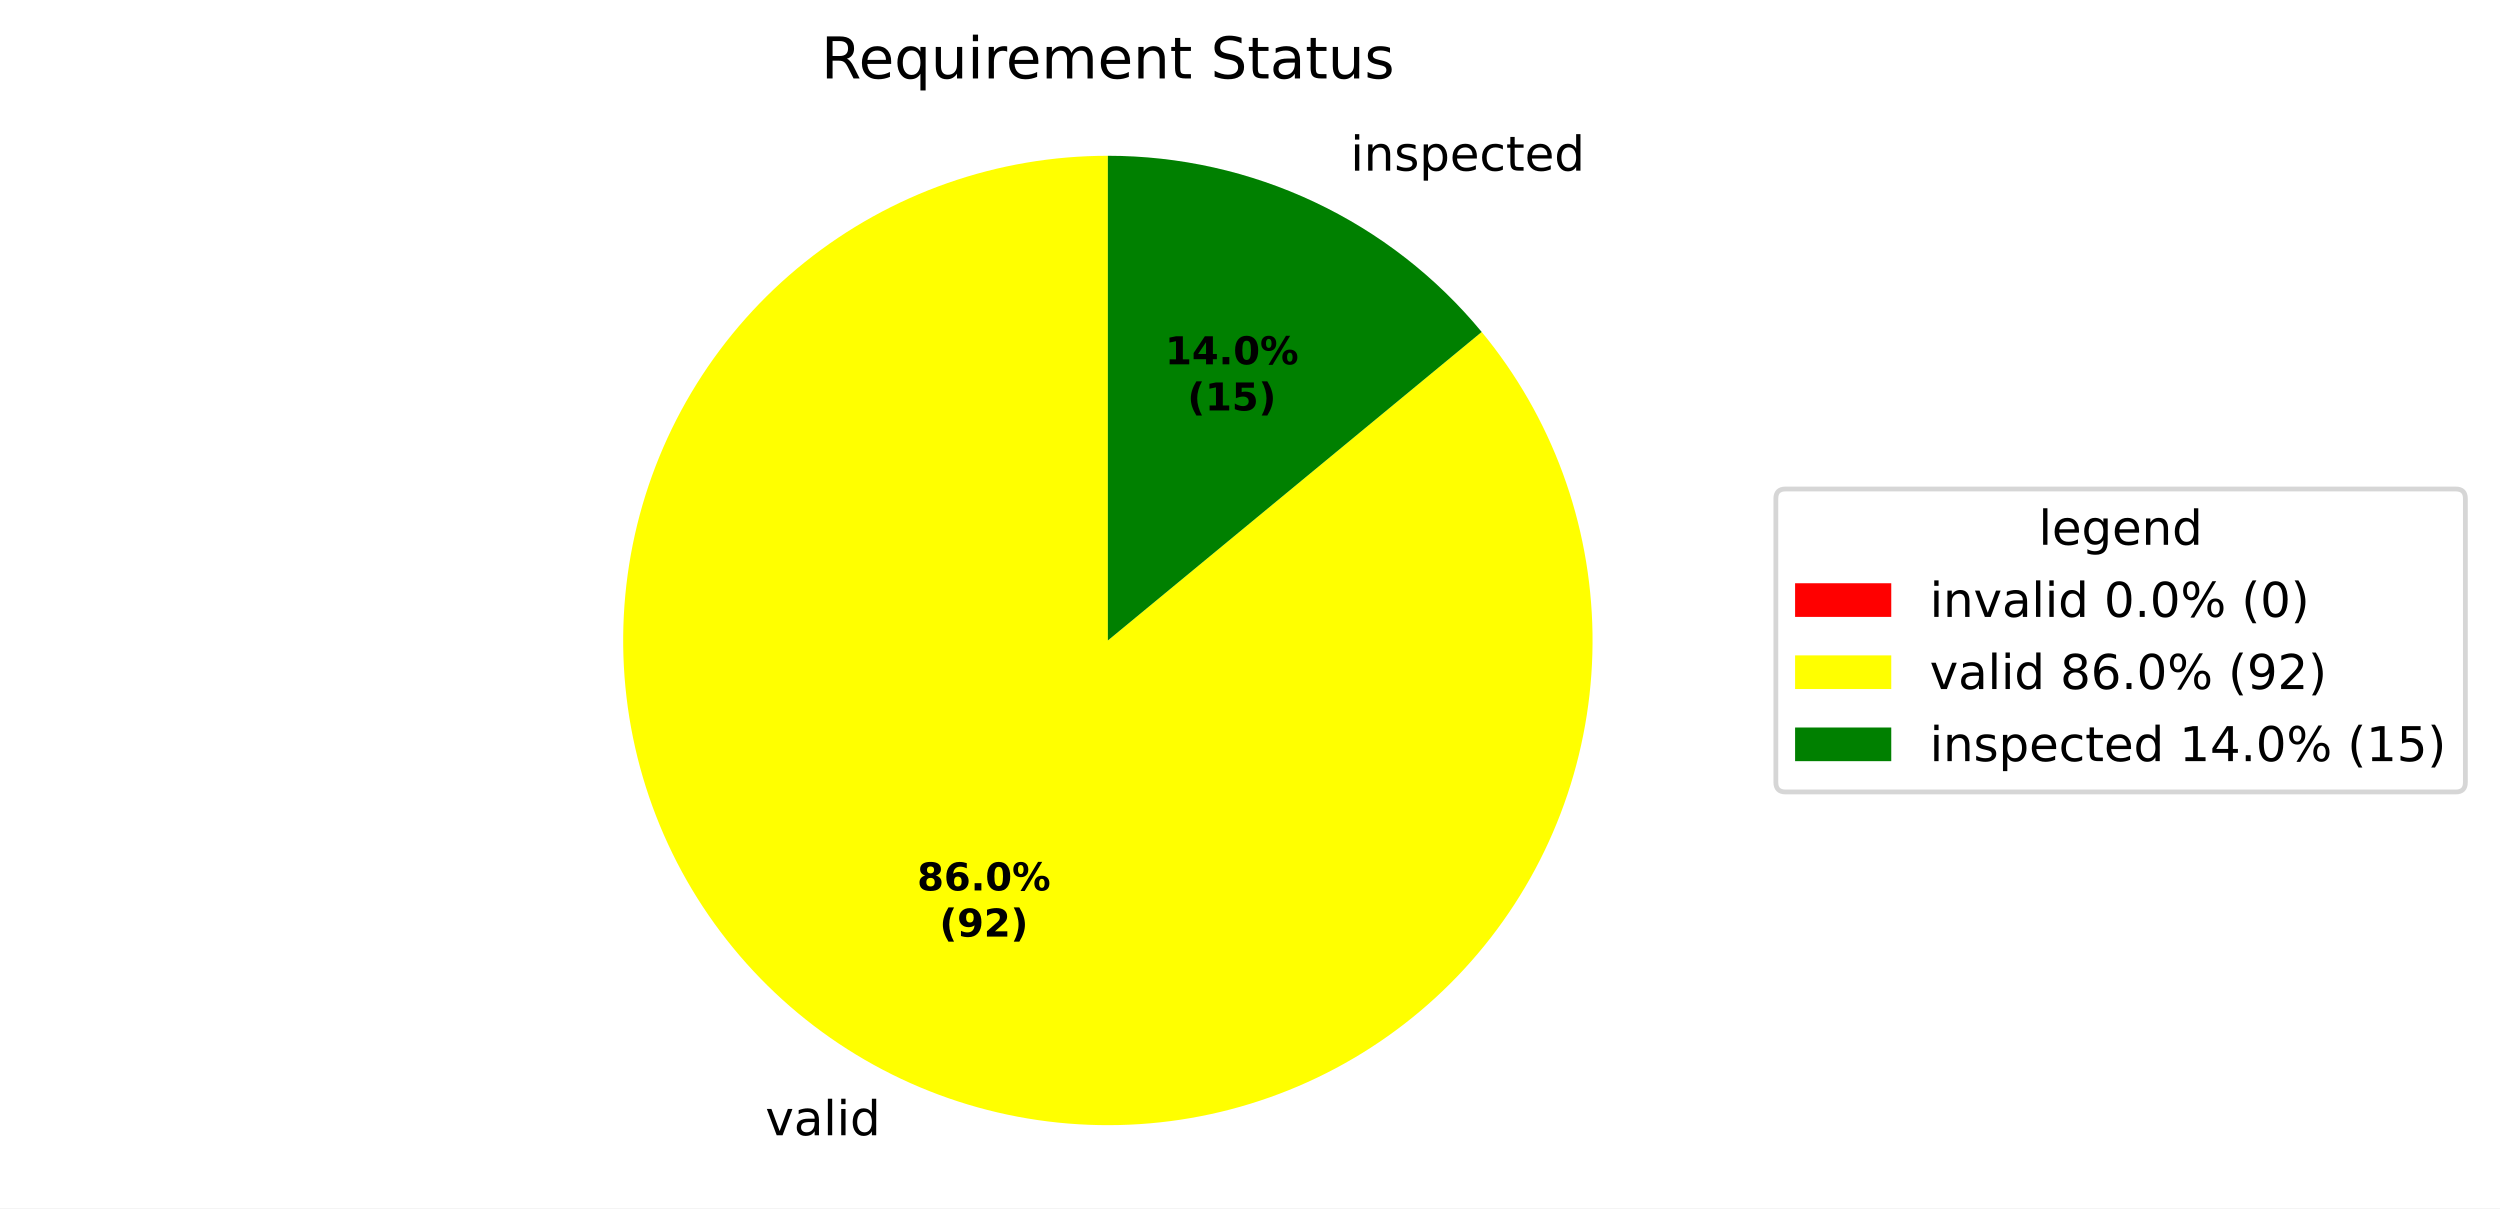
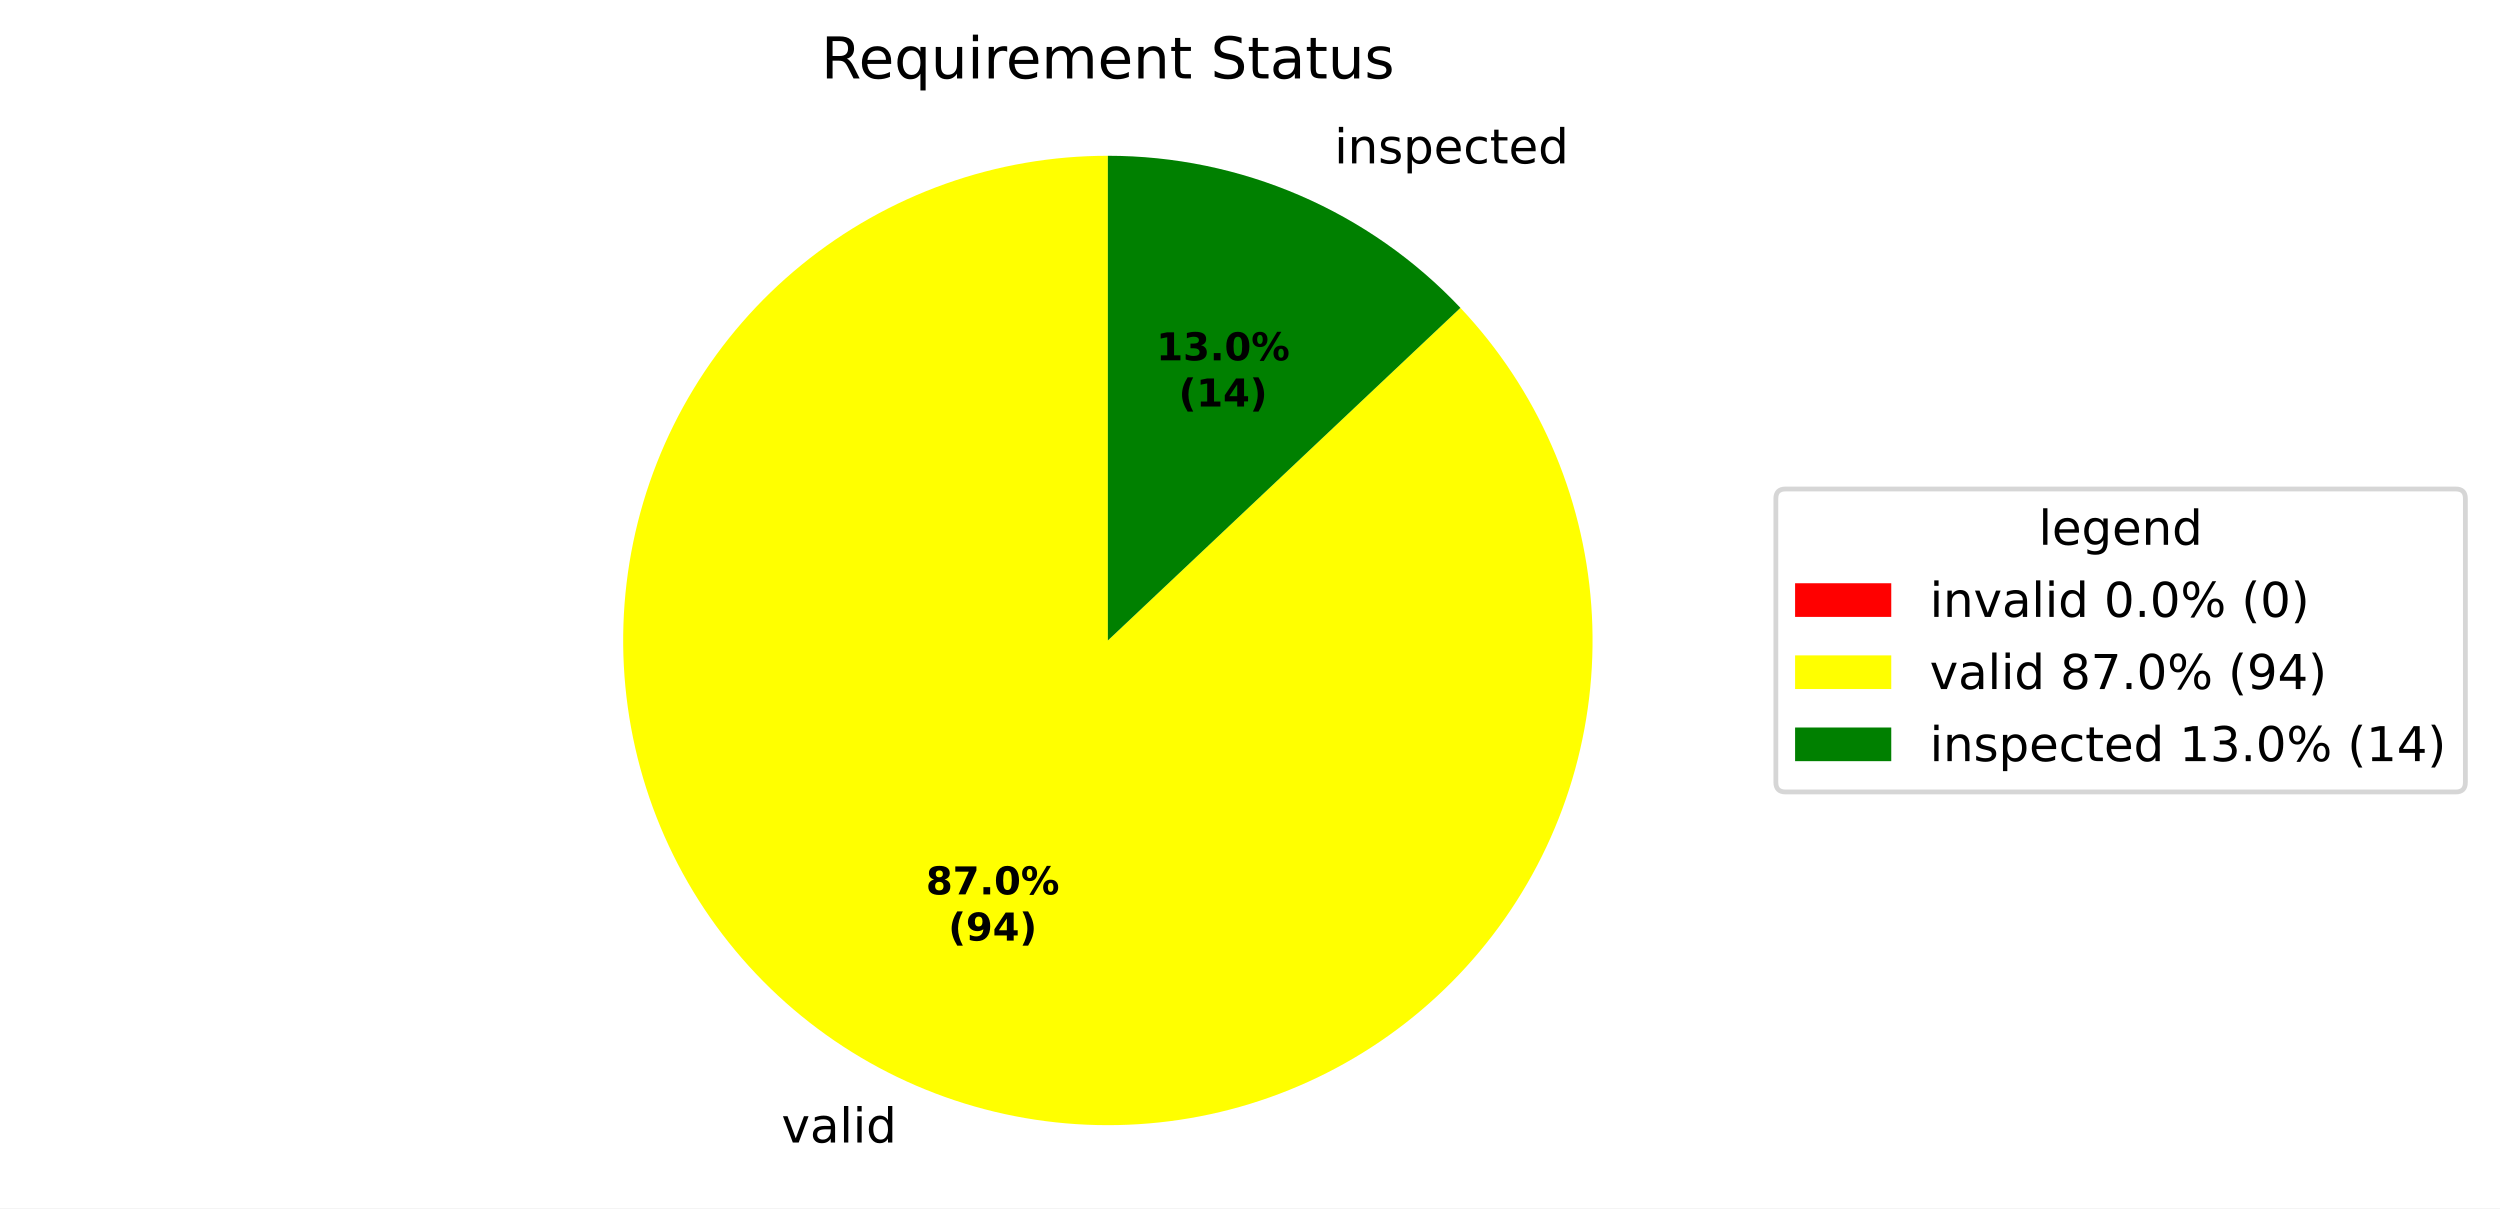
<svg xmlns="http://www.w3.org/2000/svg" xmlns:xlink="http://www.w3.org/1999/xlink" width="519.918pt" height="251.278pt" viewBox="0 0 519.918 251.278" version="1.1">
  <defs>
    <style type="text/css">*{stroke-linejoin: round; stroke-linecap: butt}</style>
  </defs>
  <g id="figure_1">
    <g id="patch_1">
      <path d="M 0 251.278  L 519.918 251.278  L 519.918 0  L 0 0  z " style="fill: #ffffff" />
    </g>
    <g id="axes_1">
      <g id="patch_2">
        <path d="M 230.4 32.398  C 230.4 32.398 230.4 32.398 230.4 32.398  L 230.4 133.198  z " style="fill: #ff0000" />
      </g>
      <g id="patch_3">
-         <path d="M 230.4 32.398  C 219.028 32.398 207.738 34.323 197.008 38.09  C 186.278 41.857 176.263 47.413 167.387 54.521  C 158.511 61.63 150.902 70.19 144.882 79.838  C 138.862 89.486 134.518 100.083 132.034 111.18  C 129.55 122.278 128.962 133.716 130.294 145.009  C 131.627 156.303 134.861 167.29 139.859 177.504  C 144.858 187.719 151.549 197.014 159.649 204.996  C 167.749 212.978 177.141 219.532 187.428 224.379  C 197.715 229.227 208.748 232.3 220.06 233.466  C 231.372 234.633 242.8 233.877 253.859 231.23  C 264.919 228.584 275.451 224.085 285.01 217.924  C 294.568 211.763 303.015 204.029 309.993 195.049  C 316.971 186.07 322.379 175.974 325.988 165.19  C 329.598 154.406 331.356 143.089 331.189 131.718  C 331.022 120.348 328.932 109.087 325.008 98.414  C 321.084 87.74 315.382 77.808 308.143 69.037  L 230.4 133.198  z " style="fill: #ffff00" />
+         <path d="M 230.4 32.398  C 218.888 32.398 207.46 34.37 196.614 38.229  C 185.768 42.088 175.662 47.776 166.737 55.047  C 157.811 62.317 150.197 71.064 144.225 80.906  C 138.253 90.748 134.01 101.54 131.682 112.815  C 129.354 124.089 128.975 135.679 130.561 147.082  C 132.146 158.484 135.674 169.531 140.989 179.742  C 146.305 189.954 153.331 199.179 161.762 207.018  C 170.193 214.857 179.905 221.195 190.475 225.754  C 201.046 230.314 212.32 233.029 223.807 233.782  C 235.295 234.535 246.827 233.315 257.902 230.174  C 268.978 227.033 279.434 222.018 288.815 215.346  C 298.197 208.675 306.367 200.445 312.971 191.015  C 319.574 181.584 324.513 171.092 327.573 159.994  C 330.633 148.897 331.77 137.356 330.934 125.874  C 330.097 114.392 327.3 103.138 322.663 92.601  C 318.027 82.064 311.619 72.399 303.719 64.025  L 230.4 133.198  z " style="fill: #ffff00" />
      </g>
      <g id="patch_4">
-         <path d="M 308.143 69.037  C 298.686 57.578 286.812 48.351 273.372 42.017  C 259.933 35.683 245.257 32.398 230.4 32.398  L 230.4 133.198  z " style="fill: #008000" />
+         <path d="M 303.719 64.025  C 294.297 54.038 282.932 46.08 270.325 40.642  C 257.717 35.204 244.13 32.398 230.4 32.398  L 230.4 133.198  z " style="fill: #008000" />
      </g>
      <g id="matplotlib.axis_1" />
      <g id="matplotlib.axis_2" />
      <g id="text_1">
-         <g transform="translate(156.001 236.0957) scale(0.1 -0.1)">
+         <g transform="translate(159.353 237.608) scale(0.1 -0.1)">
          <defs>
            <path id="DejaVuSans-3" transform="scale(0.015625)" />
            <path id="DejaVuSans-59" d="M 191 3500  L 800 3500  L 1894 563  L 2988 3500  L 3597 3500  L 2284 0  L 1503 0  L 191 3500  z " transform="scale(0.015625)" />
            <path id="DejaVuSans-44" d="M 2194 1759  Q 1497 1759 1228 1600  Q 959 1441 959 1056  Q 959 750 1161 570  Q 1363 391 1709 391  Q 2188 391 2477 730  Q 2766 1069 2766 1631  L 2766 1759  L 2194 1759  z M 3341 1997  L 3341 0  L 2766 0  L 2766 531  Q 2569 213 2275 61  Q 1981 -91 1556 -91  Q 1019 -91 701 211  Q 384 513 384 1019  Q 384 1609 779 1909  Q 1175 2209 1959 2209  L 2766 2209  L 2766 2266  Q 2766 2663 2505 2880  Q 2244 3097 1772 3097  Q 1472 3097 1187 3025  Q 903 2953 641 2809  L 641 3341  Q 956 3463 1253 3523  Q 1550 3584 1831 3584  Q 2591 3584 2966 3190  Q 3341 2797 3341 1997  z " transform="scale(0.015625)" />
            <path id="DejaVuSans-4f" d="M 603 4863  L 1178 4863  L 1178 0  L 603 0  L 603 4863  z " transform="scale(0.015625)" />
            <path id="DejaVuSans-4c" d="M 603 3500  L 1178 3500  L 1178 0  L 603 0  L 603 3500  z M 603 4863  L 1178 4863  L 1178 4134  L 603 4134  L 603 4863  z " transform="scale(0.015625)" />
            <path id="DejaVuSans-47" d="M 2906 2969  L 2906 4863  L 3481 4863  L 3481 0  L 2906 0  L 2906 525  Q 2725 213 2448 61  Q 2172 -91 1784 -91  Q 1150 -91 751 415  Q 353 922 353 1747  Q 353 2572 751 3078  Q 1150 3584 1784 3584  Q 2172 3584 2448 3432  Q 2725 3281 2906 2969  z M 947 1747  Q 947 1113 1208 752  Q 1469 391 1925 391  Q 2381 391 2643 752  Q 2906 1113 2906 1747  Q 2906 2381 2643 2742  Q 2381 3103 1925 3103  Q 1469 3103 1208 2742  Q 947 2381 947 1747  z " transform="scale(0.015625)" />
          </defs>
          <use xlink:href="#DejaVuSans-3" />
          <use xlink:href="#DejaVuSans-59" transform="translate(31.78125 0)" />
          <use xlink:href="#DejaVuSans-44" transform="translate(90.96875 0)" />
          <use xlink:href="#DejaVuSans-4f" transform="translate(152.25 0)" />
          <use xlink:href="#DejaVuSans-4c" transform="translate(180.0312 0)" />
          <use xlink:href="#DejaVuSans-47" transform="translate(207.8125 0)" />
        </g>
      </g>
      <g id="text_2">
-         <g transform="translate(277.6693 35.49669) scale(0.1 -0.1)">
+         <g transform="translate(274.3173 33.98437) scale(0.1 -0.1)">
          <defs>
            <path id="DejaVuSans-51" d="M 3513 2113  L 3513 0  L 2938 0  L 2938 2094  Q 2938 2591 2744 2837  Q 2550 3084 2163 3084  Q 1697 3084 1428 2787  Q 1159 2491 1159 1978  L 1159 0  L 581 0  L 581 3500  L 1159 3500  L 1159 2956  Q 1366 3272 1645 3428  Q 1925 3584 2291 3584  Q 2894 3584 3203 3211  Q 3513 2838 3513 2113  z " transform="scale(0.015625)" />
            <path id="DejaVuSans-56" d="M 2834 3397  L 2834 2853  Q 2591 2978 2328 3040  Q 2066 3103 1784 3103  Q 1356 3103 1142 2972  Q 928 2841 928 2578  Q 928 2378 1081 2264  Q 1234 2150 1697 2047  L 1894 2003  Q 2506 1872 2764 1633  Q 3022 1394 3022 966  Q 3022 478 2636 193  Q 2250 -91 1575 -91  Q 1294 -91 989 -36  Q 684 19 347 128  L 347 722  Q 666 556 975 473  Q 1284 391 1588 391  Q 1994 391 2212 530  Q 2431 669 2431 922  Q 2431 1156 2273 1281  Q 2116 1406 1581 1522  L 1381 1569  Q 847 1681 609 1914  Q 372 2147 372 2553  Q 372 3047 722 3315  Q 1072 3584 1716 3584  Q 2034 3584 2315 3537  Q 2597 3491 2834 3397  z " transform="scale(0.015625)" />
            <path id="DejaVuSans-53" d="M 1159 525  L 1159 -1331  L 581 -1331  L 581 3500  L 1159 3500  L 1159 2969  Q 1341 3281 1617 3432  Q 1894 3584 2278 3584  Q 2916 3584 3314 3078  Q 3713 2572 3713 1747  Q 3713 922 3314 415  Q 2916 -91 2278 -91  Q 1894 -91 1617 61  Q 1341 213 1159 525  z M 3116 1747  Q 3116 2381 2855 2742  Q 2594 3103 2138 3103  Q 1681 3103 1420 2742  Q 1159 2381 1159 1747  Q 1159 1113 1420 752  Q 1681 391 2138 391  Q 2594 391 2855 752  Q 3116 1113 3116 1747  z " transform="scale(0.015625)" />
            <path id="DejaVuSans-48" d="M 3597 1894  L 3597 1613  L 953 1613  Q 991 1019 1311 708  Q 1631 397 2203 397  Q 2534 397 2845 478  Q 3156 559 3463 722  L 3463 178  Q 3153 47 2828 -22  Q 2503 -91 2169 -91  Q 1331 -91 842 396  Q 353 884 353 1716  Q 353 2575 817 3079  Q 1281 3584 2069 3584  Q 2775 3584 3186 3129  Q 3597 2675 3597 1894  z M 3022 2063  Q 3016 2534 2758 2815  Q 2500 3097 2075 3097  Q 1594 3097 1305 2825  Q 1016 2553 972 2059  L 3022 2063  z " transform="scale(0.015625)" />
            <path id="DejaVuSans-46" d="M 3122 3366  L 3122 2828  Q 2878 2963 2633 3030  Q 2388 3097 2138 3097  Q 1578 3097 1268 2742  Q 959 2388 959 1747  Q 959 1106 1268 751  Q 1578 397 2138 397  Q 2388 397 2633 464  Q 2878 531 3122 666  L 3122 134  Q 2881 22 2623 -34  Q 2366 -91 2075 -91  Q 1284 -91 818 406  Q 353 903 353 1747  Q 353 2603 823 3093  Q 1294 3584 2113 3584  Q 2378 3584 2631 3529  Q 2884 3475 3122 3366  z " transform="scale(0.015625)" />
            <path id="DejaVuSans-57" d="M 1172 4494  L 1172 3500  L 2356 3500  L 2356 3053  L 1172 3053  L 1172 1153  Q 1172 725 1289 603  Q 1406 481 1766 481  L 2356 481  L 2356 0  L 1766 0  Q 1100 0 847 248  Q 594 497 594 1153  L 594 3053  L 172 3053  L 172 3500  L 594 3500  L 594 4494  L 1172 4494  z " transform="scale(0.015625)" />
          </defs>
          <use xlink:href="#DejaVuSans-3" />
          <use xlink:href="#DejaVuSans-4c" transform="translate(31.78125 0)" />
          <use xlink:href="#DejaVuSans-51" transform="translate(59.5625 0)" />
          <use xlink:href="#DejaVuSans-56" transform="translate(122.9375 0)" />
          <use xlink:href="#DejaVuSans-53" transform="translate(175.0312 0)" />
          <use xlink:href="#DejaVuSans-48" transform="translate(238.5156 0)" />
          <use xlink:href="#DejaVuSans-46" transform="translate(300.0469 0)" />
          <use xlink:href="#DejaVuSans-57" transform="translate(355.0312 0)" />
          <use xlink:href="#DejaVuSans-48" transform="translate(394.2344 0)" />
          <use xlink:href="#DejaVuSans-47" transform="translate(455.7656 0)" />
        </g>
      </g>
      <g id="text_3">
-         <g transform="translate(190.7399 185.1843) scale(0.08 -0.08)">
+         <g transform="translate(192.5682 186.0092) scale(0.08 -0.08)">
          <defs>
            <path id="DejaVuSans-Bold-1b" d="M 2228 2088  Q 1891 2088 1709 1903  Q 1528 1719 1528 1375  Q 1528 1031 1709 848  Q 1891 666 2228 666  Q 2563 666 2741 848  Q 2919 1031 2919 1375  Q 2919 1722 2741 1905  Q 2563 2088 2228 2088  z M 1350 2484  Q 925 2613 709 2878  Q 494 3144 494 3541  Q 494 4131 934 4440  Q 1375 4750 2228 4750  Q 3075 4750 3515 4442  Q 3956 4134 3956 3541  Q 3956 3144 3739 2878  Q 3522 2613 3097 2484  Q 3572 2353 3814 2058  Q 4056 1763 4056 1313  Q 4056 619 3595 264  Q 3134 -91 2228 -91  Q 1319 -91 855 264  Q 391 619 391 1313  Q 391 1763 633 2058  Q 875 2353 1350 2484  z M 1631 3419  Q 1631 3141 1786 2991  Q 1941 2841 2228 2841  Q 2509 2841 2662 2991  Q 2816 3141 2816 3419  Q 2816 3697 2662 3845  Q 2509 3994 2228 3994  Q 1941 3994 1786 3844  Q 1631 3694 1631 3419  z " transform="scale(0.015625)" />
-             <path id="DejaVuSans-Bold-19" d="M 2316 2303  Q 2000 2303 1842 2098  Q 1684 1894 1684 1484  Q 1684 1075 1842 870  Q 2000 666 2316 666  Q 2634 666 2792 870  Q 2950 1075 2950 1484  Q 2950 1894 2792 2098  Q 2634 2303 2316 2303  z M 3803 4544  L 3803 3681  Q 3506 3822 3243 3889  Q 2981 3956 2731 3956  Q 2194 3956 1894 3657  Q 1594 3359 1544 2772  Q 1750 2925 1990 3001  Q 2231 3078 2516 3078  Q 3231 3078 3670 2659  Q 4109 2241 4109 1563  Q 4109 813 3618 361  Q 3128 -91 2303 -91  Q 1394 -91 895 523  Q 397 1138 397 2266  Q 397 3422 980 4083  Q 1563 4744 2578 4744  Q 2900 4744 3203 4694  Q 3506 4644 3803 4544  z " transform="scale(0.015625)" />
+             <path id="DejaVuSans-Bold-1a" d="M 428 4666  L 3944 4666  L 3944 3988  L 2125 0  L 953 0  L 2675 3781  L 428 3781  L 428 4666  z " transform="scale(0.015625)" />
            <path id="DejaVuSans-Bold-11" d="M 653 1209  L 1778 1209  L 1778 0  L 653 0  L 653 1209  z " transform="scale(0.015625)" />
            <path id="DejaVuSans-Bold-13" d="M 2944 2338  Q 2944 3213 2780 3570  Q 2616 3928 2228 3928  Q 1841 3928 1675 3570  Q 1509 3213 1509 2338  Q 1509 1453 1675 1090  Q 1841 728 2228 728  Q 2613 728 2778 1090  Q 2944 1453 2944 2338  z M 4147 2328  Q 4147 1169 3647 539  Q 3147 -91 2228 -91  Q 1306 -91 806 539  Q 306 1169 306 2328  Q 306 3491 806 4120  Q 1306 4750 2228 4750  Q 3147 4750 3647 4120  Q 4147 3491 4147 2328  z " transform="scale(0.015625)" />
            <path id="DejaVuSans-Bold-8" d="M 4959 1925  Q 4738 1925 4616 1733  Q 4494 1541 4494 1184  Q 4494 825 4614 633  Q 4734 441 4959 441  Q 5184 441 5303 633  Q 5422 825 5422 1184  Q 5422 1541 5301 1733  Q 5181 1925 4959 1925  z M 4959 2450  Q 5541 2450 5875 2112  Q 6209 1775 6209 1184  Q 6209 594 5875 251  Q 5541 -91 4959 -91  Q 4378 -91 4042 251  Q 3706 594 3706 1184  Q 3706 1772 4042 2111  Q 4378 2450 4959 2450  z M 2094 -91  L 1403 -91  L 4319 4750  L 5013 4750  L 2094 -91  z M 1453 4750  Q 2034 4750 2367 4411  Q 2700 4072 2700 3481  Q 2700 2891 2367 2550  Q 2034 2209 1453 2209  Q 872 2209 539 2550  Q 206 2891 206 3481  Q 206 4072 539 4411  Q 872 4750 1453 4750  z M 1453 4225  Q 1228 4225 1106 4031  Q 984 3838 984 3481  Q 984 3122 1106 2926  Q 1228 2731 1453 2731  Q 1678 2731 1798 2926  Q 1919 3122 1919 3481  Q 1919 3838 1797 4031  Q 1675 4225 1453 4225  z " transform="scale(0.015625)" />
          </defs>
          <use xlink:href="#DejaVuSans-Bold-1b" />
-           <use xlink:href="#DejaVuSans-Bold-19" transform="translate(69.57812 0)" />
+           <use xlink:href="#DejaVuSans-Bold-1a" transform="translate(69.57812 0)" />
          <use xlink:href="#DejaVuSans-Bold-11" transform="translate(139.1562 0)" />
          <use xlink:href="#DejaVuSans-Bold-13" transform="translate(177.1406 0)" />
          <use xlink:href="#DejaVuSans-Bold-8" transform="translate(246.7188 0)" />
        </g>
-         <g transform="translate(195.3942 194.7858) scale(0.08 -0.08)">
+         <g transform="translate(197.2226 195.6107) scale(0.08 -0.08)">
          <defs>
            <path id="DejaVuSans-Bold-b" d="M 2413 -844  L 1484 -844  Q 1006 -72 778 623  Q 550 1319 550 2003  Q 550 2688 779 3389  Q 1009 4091 1484 4856  L 2413 4856  Q 2013 4116 1813 3408  Q 1613 2700 1613 2009  Q 1613 1319 1811 609  Q 2009 -100 2413 -844  z " transform="scale(0.015625)" />
            <path id="DejaVuSans-Bold-1c" d="M 641 103  L 641 966  Q 928 831 1190 764  Q 1453 697 1709 697  Q 2247 697 2547 995  Q 2847 1294 2900 1881  Q 2688 1725 2447 1647  Q 2206 1569 1925 1569  Q 1209 1569 770 1986  Q 331 2403 331 3084  Q 331 3838 820 4291  Q 1309 4744 2131 4744  Q 3044 4744 3544 4128  Q 4044 3513 4044 2388  Q 4044 1231 3459 570  Q 2875 -91 1856 -91  Q 1528 -91 1228 -42  Q 928 6 641 103  z M 2125 2350  Q 2441 2350 2600 2554  Q 2759 2759 2759 3169  Q 2759 3575 2600 3781  Q 2441 3988 2125 3988  Q 1809 3988 1650 3781  Q 1491 3575 1491 3169  Q 1491 2759 1650 2554  Q 1809 2350 2125 2350  z " transform="scale(0.015625)" />
-             <path id="DejaVuSans-Bold-15" d="M 1844 884  L 3897 884  L 3897 0  L 506 0  L 506 884  L 2209 2388  Q 2438 2594 2547 2791  Q 2656 2988 2656 3200  Q 2656 3528 2436 3728  Q 2216 3928 1850 3928  Q 1569 3928 1234 3808  Q 900 3688 519 3450  L 519 4475  Q 925 4609 1322 4679  Q 1719 4750 2100 4750  Q 2938 4750 3402 4381  Q 3866 4013 3866 3353  Q 3866 2972 3669 2642  Q 3472 2313 2841 1759  L 1844 884  z " transform="scale(0.015625)" />
+             <path id="DejaVuSans-Bold-17" d="M 2356 3675  L 1038 1722  L 2356 1722  L 2356 3675  z M 2156 4666  L 3494 4666  L 3494 1722  L 4159 1722  L 4159 850  L 3494 850  L 3494 0  L 2356 0  L 2356 850  L 288 850  L 288 1881  L 2156 4666  z " transform="scale(0.015625)" />
            <path id="DejaVuSans-Bold-c" d="M 513 -844  Q 913 -100 1113 609  Q 1313 1319 1313 2009  Q 1313 2700 1113 3408  Q 913 4116 513 4856  L 1441 4856  Q 1916 4091 2145 3389  Q 2375 2688 2375 2003  Q 2375 1319 2147 623  Q 1919 -72 1441 -844  L 513 -844  z " transform="scale(0.015625)" />
          </defs>
          <use xlink:href="#DejaVuSans-Bold-b" />
          <use xlink:href="#DejaVuSans-Bold-1c" transform="translate(45.70312 0)" />
-           <use xlink:href="#DejaVuSans-Bold-15" transform="translate(115.2812 0)" />
+           <use xlink:href="#DejaVuSans-Bold-17" transform="translate(115.2812 0)" />
          <use xlink:href="#DejaVuSans-Bold-c" transform="translate(184.8594 0)" />
        </g>
      </g>
      <g id="text_4">
-         <g transform="translate(242.3064 75.76666) scale(0.08 -0.08)">
+         <g transform="translate(240.478 74.94176) scale(0.08 -0.08)">
          <defs>
            <path id="DejaVuSans-Bold-14" d="M 750 831  L 1813 831  L 1813 3847  L 722 3622  L 722 4441  L 1806 4666  L 2950 4666  L 2950 831  L 4013 831  L 4013 0  L 750 0  L 750 831  z " transform="scale(0.015625)" />
-             <path id="DejaVuSans-Bold-17" d="M 2356 3675  L 1038 1722  L 2356 1722  L 2356 3675  z M 2156 4666  L 3494 4666  L 3494 1722  L 4159 1722  L 4159 850  L 3494 850  L 3494 0  L 2356 0  L 2356 850  L 288 850  L 288 1881  L 2156 4666  z " transform="scale(0.015625)" />
+             <path id="DejaVuSans-Bold-16" d="M 2981 2516  Q 3453 2394 3698 2092  Q 3944 1791 3944 1325  Q 3944 631 3412 270  Q 2881 -91 1863 -91  Q 1503 -91 1142 -33  Q 781 25 428 141  L 428 1069  Q 766 900 1098 814  Q 1431 728 1753 728  Q 2231 728 2486 893  Q 2741 1059 2741 1369  Q 2741 1688 2480 1852  Q 2219 2016 1709 2016  L 1228 2016  L 1228 2791  L 1734 2791  Q 2188 2791 2409 2933  Q 2631 3075 2631 3366  Q 2631 3634 2415 3781  Q 2200 3928 1806 3928  Q 1516 3928 1219 3862  Q 922 3797 628 3669  L 628 4550  Q 984 4650 1334 4700  Q 1684 4750 2022 4750  Q 2931 4750 3382 4451  Q 3834 4153 3834 3553  Q 3834 3144 3618 2883  Q 3403 2622 2981 2516  z " transform="scale(0.015625)" />
          </defs>
          <use xlink:href="#DejaVuSans-Bold-14" />
-           <use xlink:href="#DejaVuSans-Bold-17" transform="translate(69.57812 0)" />
+           <use xlink:href="#DejaVuSans-Bold-16" transform="translate(69.57812 0)" />
          <use xlink:href="#DejaVuSans-Bold-11" transform="translate(139.1562 0)" />
          <use xlink:href="#DejaVuSans-Bold-13" transform="translate(177.1406 0)" />
          <use xlink:href="#DejaVuSans-Bold-8" transform="translate(246.7188 0)" />
        </g>
-         <g transform="translate(246.9608 85.36822) scale(0.08 -0.08)">
-           <defs>
-             <path id="DejaVuSans-Bold-18" d="M 678 4666  L 3669 4666  L 3669 3781  L 1638 3781  L 1638 3059  Q 1775 3097 1914 3117  Q 2053 3138 2203 3138  Q 3056 3138 3531 2711  Q 4006 2284 4006 1522  Q 4006 766 3489 337  Q 2972 -91 2053 -91  Q 1656 -91 1267 -14  Q 878 63 494 219  L 494 1166  Q 875 947 1217 837  Q 1559 728 1863 728  Q 2300 728 2551 942  Q 2803 1156 2803 1522  Q 2803 1891 2551 2103  Q 2300 2316 1863 2316  Q 1603 2316 1309 2248  Q 1016 2181 678 2041  L 678 4666  z " transform="scale(0.015625)" />
-           </defs>
+         <g transform="translate(245.1324 84.54332) scale(0.08 -0.08)">
          <use xlink:href="#DejaVuSans-Bold-b" />
          <use xlink:href="#DejaVuSans-Bold-14" transform="translate(45.70312 0)" />
-           <use xlink:href="#DejaVuSans-Bold-18" transform="translate(115.2812 0)" />
+           <use xlink:href="#DejaVuSans-Bold-17" transform="translate(115.2812 0)" />
          <use xlink:href="#DejaVuSans-Bold-c" transform="translate(184.8594 0)" />
        </g>
      </g>
      <g id="text_5">
        <g transform="translate(170.7872 16.31812) scale(0.12 -0.12)">
          <defs>
            <path id="DejaVuSans-35" d="M 2841 2188  Q 3044 2119 3236 1894  Q 3428 1669 3622 1275  L 4263 0  L 3584 0  L 2988 1197  Q 2756 1666 2539 1819  Q 2322 1972 1947 1972  L 1259 1972  L 1259 0  L 628 0  L 628 4666  L 2053 4666  Q 2853 4666 3247 4331  Q 3641 3997 3641 3322  Q 3641 2881 3436 2590  Q 3231 2300 2841 2188  z M 1259 4147  L 1259 2491  L 2053 2491  Q 2509 2491 2742 2702  Q 2975 2913 2975 3322  Q 2975 3731 2742 3939  Q 2509 4147 2053 4147  L 1259 4147  z " transform="scale(0.015625)" />
            <path id="DejaVuSans-54" d="M 947 1747  Q 947 1113 1208 752  Q 1469 391 1925 391  Q 2381 391 2643 752  Q 2906 1113 2906 1747  Q 2906 2381 2643 2742  Q 2381 3103 1925 3103  Q 1469 3103 1208 2742  Q 947 2381 947 1747  z M 2906 525  Q 2725 213 2448 61  Q 2172 -91 1784 -91  Q 1150 -91 751 415  Q 353 922 353 1747  Q 353 2572 751 3078  Q 1150 3584 1784 3584  Q 2172 3584 2448 3432  Q 2725 3281 2906 2969  L 2906 3500  L 3481 3500  L 3481 -1331  L 2906 -1331  L 2906 525  z " transform="scale(0.015625)" />
            <path id="DejaVuSans-58" d="M 544 1381  L 544 3500  L 1119 3500  L 1119 1403  Q 1119 906 1312 657  Q 1506 409 1894 409  Q 2359 409 2629 706  Q 2900 1003 2900 1516  L 2900 3500  L 3475 3500  L 3475 0  L 2900 0  L 2900 538  Q 2691 219 2414 64  Q 2138 -91 1772 -91  Q 1169 -91 856 284  Q 544 659 544 1381  z M 1991 3584  L 1991 3584  z " transform="scale(0.015625)" />
            <path id="DejaVuSans-55" d="M 2631 2963  Q 2534 3019 2420 3045  Q 2306 3072 2169 3072  Q 1681 3072 1420 2755  Q 1159 2438 1159 1844  L 1159 0  L 581 0  L 581 3500  L 1159 3500  L 1159 2956  Q 1341 3275 1631 3429  Q 1922 3584 2338 3584  Q 2397 3584 2469 3576  Q 2541 3569 2628 3553  L 2631 2963  z " transform="scale(0.015625)" />
            <path id="DejaVuSans-50" d="M 3328 2828  Q 3544 3216 3844 3400  Q 4144 3584 4550 3584  Q 5097 3584 5394 3201  Q 5691 2819 5691 2113  L 5691 0  L 5113 0  L 5113 2094  Q 5113 2597 4934 2840  Q 4756 3084 4391 3084  Q 3944 3084 3684 2787  Q 3425 2491 3425 1978  L 3425 0  L 2847 0  L 2847 2094  Q 2847 2600 2669 2842  Q 2491 3084 2119 3084  Q 1678 3084 1418 2786  Q 1159 2488 1159 1978  L 1159 0  L 581 0  L 581 3500  L 1159 3500  L 1159 2956  Q 1356 3278 1631 3431  Q 1906 3584 2284 3584  Q 2666 3584 2933 3390  Q 3200 3197 3328 2828  z " transform="scale(0.015625)" />
            <path id="DejaVuSans-36" d="M 3425 4513  L 3425 3897  Q 3066 4069 2747 4153  Q 2428 4238 2131 4238  Q 1616 4238 1336 4038  Q 1056 3838 1056 3469  Q 1056 3159 1242 3001  Q 1428 2844 1947 2747  L 2328 2669  Q 3034 2534 3370 2195  Q 3706 1856 3706 1288  Q 3706 609 3251 259  Q 2797 -91 1919 -91  Q 1588 -91 1214 -16  Q 841 59 441 206  L 441 856  Q 825 641 1194 531  Q 1563 422 1919 422  Q 2459 422 2753 634  Q 3047 847 3047 1241  Q 3047 1584 2836 1778  Q 2625 1972 2144 2069  L 1759 2144  Q 1053 2284 737 2584  Q 422 2884 422 3419  Q 422 4038 858 4394  Q 1294 4750 2059 4750  Q 2388 4750 2728 4690  Q 3069 4631 3425 4513  z " transform="scale(0.015625)" />
          </defs>
          <use xlink:href="#DejaVuSans-35" />
          <use xlink:href="#DejaVuSans-48" transform="translate(65 0)" />
          <use xlink:href="#DejaVuSans-54" transform="translate(126.5312 0)" />
          <use xlink:href="#DejaVuSans-58" transform="translate(190.0156 0)" />
          <use xlink:href="#DejaVuSans-4c" transform="translate(253.3906 0)" />
          <use xlink:href="#DejaVuSans-55" transform="translate(281.1719 0)" />
          <use xlink:href="#DejaVuSans-48" transform="translate(320.0781 0)" />
          <use xlink:href="#DejaVuSans-50" transform="translate(381.6094 0)" />
          <use xlink:href="#DejaVuSans-48" transform="translate(479.0156 0)" />
          <use xlink:href="#DejaVuSans-51" transform="translate(540.5469 0)" />
          <use xlink:href="#DejaVuSans-57" transform="translate(603.9219 0)" />
          <use xlink:href="#DejaVuSans-3" transform="translate(643.125 0)" />
          <use xlink:href="#DejaVuSans-36" transform="translate(674.9062 0)" />
          <use xlink:href="#DejaVuSans-57" transform="translate(738.3906 0)" />
          <use xlink:href="#DejaVuSans-44" transform="translate(777.5938 0)" />
          <use xlink:href="#DejaVuSans-57" transform="translate(838.875 0)" />
          <use xlink:href="#DejaVuSans-58" transform="translate(878.0781 0)" />
          <use xlink:href="#DejaVuSans-56" transform="translate(941.4531 0)" />
        </g>
      </g>
      <g id="legend_1">
        <g id="patch_5">
          <path d="M 371.32 164.7  L 510.718 164.7  Q 512.718 164.7 512.718 162.7  L 512.718 103.697  Q 512.718 101.697 510.718 101.697  L 371.32 101.697  Q 369.32 101.697 369.32 103.697  L 369.32 162.7  Q 369.32 164.7 371.32 164.7  z " style="fill: #ffffff; opacity: 0.8; stroke: #cccccc; stroke-linejoin: miter" />
        </g>
        <g id="text_6">
          <g transform="translate(423.9598 113.295) scale(0.1 -0.1)">
            <defs>
              <path id="DejaVuSans-4a" d="M 2906 1791  Q 2906 2416 2648 2759  Q 2391 3103 1925 3103  Q 1463 3103 1205 2759  Q 947 2416 947 1791  Q 947 1169 1205 825  Q 1463 481 1925 481  Q 2391 481 2648 825  Q 2906 1169 2906 1791  z M 3481 434  Q 3481 -459 3084 -895  Q 2688 -1331 1869 -1331  Q 1566 -1331 1297 -1286  Q 1028 -1241 775 -1147  L 775 -588  Q 1028 -725 1275 -790  Q 1522 -856 1778 -856  Q 2344 -856 2625 -561  Q 2906 -266 2906 331  L 2906 616  Q 2728 306 2450 153  Q 2172 0 1784 0  Q 1141 0 747 490  Q 353 981 353 1791  Q 353 2603 747 3093  Q 1141 3584 1784 3584  Q 2172 3584 2450 3431  Q 2728 3278 2906 2969  L 2906 3500  L 3481 3500  L 3481 434  z " transform="scale(0.015625)" />
            </defs>
            <use xlink:href="#DejaVuSans-4f" />
            <use xlink:href="#DejaVuSans-48" transform="translate(27.78125 0)" />
            <use xlink:href="#DejaVuSans-4a" transform="translate(89.3125 0)" />
            <use xlink:href="#DejaVuSans-48" transform="translate(152.7969 0)" />
            <use xlink:href="#DejaVuSans-51" transform="translate(214.3281 0)" />
            <use xlink:href="#DejaVuSans-47" transform="translate(277.7031 0)" />
          </g>
        </g>
        <g id="patch_6">
          <path d="M 373.32 128.296  L 393.32 128.296  L 393.32 121.296  L 373.32 121.296  z " style="fill: #ff0000" />
        </g>
        <g id="text_7">
          <g transform="translate(401.32 128.2958) scale(0.1 -0.1)">
            <defs>
              <path id="DejaVuSans-13" d="M 2034 4250  Q 1547 4250 1301 3770  Q 1056 3291 1056 2328  Q 1056 1369 1301 889  Q 1547 409 2034 409  Q 2525 409 2770 889  Q 3016 1369 3016 2328  Q 3016 3291 2770 3770  Q 2525 4250 2034 4250  z M 2034 4750  Q 2819 4750 3233 4129  Q 3647 3509 3647 2328  Q 3647 1150 3233 529  Q 2819 -91 2034 -91  Q 1250 -91 836 529  Q 422 1150 422 2328  Q 422 3509 836 4129  Q 1250 4750 2034 4750  z " transform="scale(0.015625)" />
              <path id="DejaVuSans-11" d="M 684 794  L 1344 794  L 1344 0  L 684 0  L 684 794  z " transform="scale(0.015625)" />
              <path id="DejaVuSans-8" d="M 4653 2053  Q 4381 2053 4226 1822  Q 4072 1591 4072 1178  Q 4072 772 4226 539  Q 4381 306 4653 306  Q 4919 306 5073 539  Q 5228 772 5228 1178  Q 5228 1588 5073 1820  Q 4919 2053 4653 2053  z M 4653 2450  Q 5147 2450 5437 2106  Q 5728 1763 5728 1178  Q 5728 594 5436 251  Q 5144 -91 4653 -91  Q 4153 -91 3862 251  Q 3572 594 3572 1178  Q 3572 1766 3864 2108  Q 4156 2450 4653 2450  z M 1428 4353  Q 1159 4353 1004 4120  Q 850 3888 850 3481  Q 850 3069 1003 2837  Q 1156 2606 1428 2606  Q 1700 2606 1854 2837  Q 2009 3069 2009 3481  Q 2009 3884 1853 4118  Q 1697 4353 1428 4353  z M 4250 4750  L 4750 4750  L 1831 -91  L 1331 -91  L 4250 4750  z M 1428 4750  Q 1922 4750 2215 4408  Q 2509 4066 2509 3481  Q 2509 2891 2217 2550  Q 1925 2209 1428 2209  Q 931 2209 642 2551  Q 353 2894 353 3481  Q 353 4063 643 4406  Q 934 4750 1428 4750  z " transform="scale(0.015625)" />
              <path id="DejaVuSans-b" d="M 1984 4856  Q 1566 4138 1362 3434  Q 1159 2731 1159 2009  Q 1159 1288 1364 580  Q 1569 -128 1984 -844  L 1484 -844  Q 1016 -109 783 600  Q 550 1309 550 2009  Q 550 2706 781 3412  Q 1013 4119 1484 4856  L 1984 4856  z " transform="scale(0.015625)" />
              <path id="DejaVuSans-c" d="M 513 4856  L 1013 4856  Q 1481 4119 1714 3412  Q 1947 2706 1947 2009  Q 1947 1309 1714 600  Q 1481 -109 1013 -844  L 513 -844  Q 928 -128 1133 580  Q 1338 1288 1338 2009  Q 1338 2731 1133 3434  Q 928 4138 513 4856  z " transform="scale(0.015625)" />
            </defs>
            <use xlink:href="#DejaVuSans-4c" />
            <use xlink:href="#DejaVuSans-51" transform="translate(27.78125 0)" />
            <use xlink:href="#DejaVuSans-59" transform="translate(91.15625 0)" />
            <use xlink:href="#DejaVuSans-44" transform="translate(150.3438 0)" />
            <use xlink:href="#DejaVuSans-4f" transform="translate(211.625 0)" />
            <use xlink:href="#DejaVuSans-4c" transform="translate(239.4062 0)" />
            <use xlink:href="#DejaVuSans-47" transform="translate(267.1875 0)" />
            <use xlink:href="#DejaVuSans-3" transform="translate(330.6719 0)" />
            <use xlink:href="#DejaVuSans-13" transform="translate(362.4531 0)" />
            <use xlink:href="#DejaVuSans-11" transform="translate(426.0781 0)" />
            <use xlink:href="#DejaVuSans-13" transform="translate(457.8594 0)" />
            <use xlink:href="#DejaVuSans-8" transform="translate(521.4844 0)" />
            <use xlink:href="#DejaVuSans-3" transform="translate(616.5 0)" />
            <use xlink:href="#DejaVuSans-b" transform="translate(648.2812 0)" />
            <use xlink:href="#DejaVuSans-13" transform="translate(687.2969 0)" />
            <use xlink:href="#DejaVuSans-c" transform="translate(750.9219 0)" />
          </g>
        </g>
        <g id="patch_7">
          <path d="M 373.32 143.297  L 393.32 143.297  L 393.32 136.297  L 373.32 136.297  z " style="fill: #ffff00" />
        </g>
        <g id="text_8">
          <g transform="translate(401.32 143.2966) scale(0.1 -0.1)">
            <defs>
              <path id="DejaVuSans-1b" d="M 2034 2216  Q 1584 2216 1326 1975  Q 1069 1734 1069 1313  Q 1069 891 1326 650  Q 1584 409 2034 409  Q 2484 409 2743 651  Q 3003 894 3003 1313  Q 3003 1734 2745 1975  Q 2488 2216 2034 2216  z M 1403 2484  Q 997 2584 770 2862  Q 544 3141 544 3541  Q 544 4100 942 4425  Q 1341 4750 2034 4750  Q 2731 4750 3128 4425  Q 3525 4100 3525 3541  Q 3525 3141 3298 2862  Q 3072 2584 2669 2484  Q 3125 2378 3379 2068  Q 3634 1759 3634 1313  Q 3634 634 3220 271  Q 2806 -91 2034 -91  Q 1263 -91 848 271  Q 434 634 434 1313  Q 434 1759 690 2068  Q 947 2378 1403 2484  z M 1172 3481  Q 1172 3119 1398 2916  Q 1625 2713 2034 2713  Q 2441 2713 2670 2916  Q 2900 3119 2900 3481  Q 2900 3844 2670 4047  Q 2441 4250 2034 4250  Q 1625 4250 1398 4047  Q 1172 3844 1172 3481  z " transform="scale(0.015625)" />
-               <path id="DejaVuSans-19" d="M 2113 2584  Q 1688 2584 1439 2293  Q 1191 2003 1191 1497  Q 1191 994 1439 701  Q 1688 409 2113 409  Q 2538 409 2786 701  Q 3034 994 3034 1497  Q 3034 2003 2786 2293  Q 2538 2584 2113 2584  z M 3366 4563  L 3366 3988  Q 3128 4100 2886 4159  Q 2644 4219 2406 4219  Q 1781 4219 1451 3797  Q 1122 3375 1075 2522  Q 1259 2794 1537 2939  Q 1816 3084 2150 3084  Q 2853 3084 3261 2657  Q 3669 2231 3669 1497  Q 3669 778 3244 343  Q 2819 -91 2113 -91  Q 1303 -91 875 529  Q 447 1150 447 2328  Q 447 3434 972 4092  Q 1497 4750 2381 4750  Q 2619 4750 2861 4703  Q 3103 4656 3366 4563  z " transform="scale(0.015625)" />
+               <path id="DejaVuSans-1a" d="M 525 4666  L 3525 4666  L 3525 4397  L 1831 0  L 1172 0  L 2766 4134  L 525 4134  L 525 4666  z " transform="scale(0.015625)" />
              <path id="DejaVuSans-1c" d="M 703 97  L 703 672  Q 941 559 1184 500  Q 1428 441 1663 441  Q 2288 441 2617 861  Q 2947 1281 2994 2138  Q 2813 1869 2534 1725  Q 2256 1581 1919 1581  Q 1219 1581 811 2004  Q 403 2428 403 3163  Q 403 3881 828 4315  Q 1253 4750 1959 4750  Q 2769 4750 3195 4129  Q 3622 3509 3622 2328  Q 3622 1225 3098 567  Q 2575 -91 1691 -91  Q 1453 -91 1209 -44  Q 966 3 703 97  z M 1959 2075  Q 2384 2075 2632 2365  Q 2881 2656 2881 3163  Q 2881 3666 2632 3958  Q 2384 4250 1959 4250  Q 1534 4250 1286 3958  Q 1038 3666 1038 3163  Q 1038 2656 1286 2365  Q 1534 2075 1959 2075  z " transform="scale(0.015625)" />
-               <path id="DejaVuSans-15" d="M 1228 531  L 3431 531  L 3431 0  L 469 0  L 469 531  Q 828 903 1448 1529  Q 2069 2156 2228 2338  Q 2531 2678 2651 2914  Q 2772 3150 2772 3378  Q 2772 3750 2511 3984  Q 2250 4219 1831 4219  Q 1534 4219 1204 4116  Q 875 4013 500 3803  L 500 4441  Q 881 4594 1212 4672  Q 1544 4750 1819 4750  Q 2544 4750 2975 4387  Q 3406 4025 3406 3419  Q 3406 3131 3298 2873  Q 3191 2616 2906 2266  Q 2828 2175 2409 1742  Q 1991 1309 1228 531  z " transform="scale(0.015625)" />
+               <path id="DejaVuSans-17" d="M 2419 4116  L 825 1625  L 2419 1625  L 2419 4116  z M 2253 4666  L 3047 4666  L 3047 1625  L 3713 1625  L 3713 1100  L 3047 1100  L 3047 0  L 2419 0  L 2419 1100  L 313 1100  L 313 1709  L 2253 4666  z " transform="scale(0.015625)" />
            </defs>
            <use xlink:href="#DejaVuSans-59" />
            <use xlink:href="#DejaVuSans-44" transform="translate(59.1875 0)" />
            <use xlink:href="#DejaVuSans-4f" transform="translate(120.4688 0)" />
            <use xlink:href="#DejaVuSans-4c" transform="translate(148.25 0)" />
            <use xlink:href="#DejaVuSans-47" transform="translate(176.0312 0)" />
            <use xlink:href="#DejaVuSans-3" transform="translate(239.5156 0)" />
            <use xlink:href="#DejaVuSans-1b" transform="translate(271.2969 0)" />
-             <use xlink:href="#DejaVuSans-19" transform="translate(334.9219 0)" />
+             <use xlink:href="#DejaVuSans-1a" transform="translate(334.9219 0)" />
            <use xlink:href="#DejaVuSans-11" transform="translate(398.5469 0)" />
            <use xlink:href="#DejaVuSans-13" transform="translate(430.3281 0)" />
            <use xlink:href="#DejaVuSans-8" transform="translate(493.9531 0)" />
            <use xlink:href="#DejaVuSans-3" transform="translate(588.9688 0)" />
            <use xlink:href="#DejaVuSans-b" transform="translate(620.75 0)" />
            <use xlink:href="#DejaVuSans-1c" transform="translate(659.7656 0)" />
-             <use xlink:href="#DejaVuSans-15" transform="translate(723.3906 0)" />
+             <use xlink:href="#DejaVuSans-17" transform="translate(723.3906 0)" />
            <use xlink:href="#DejaVuSans-c" transform="translate(787.0156 0)" />
          </g>
        </g>
        <g id="patch_8">
          <path d="M 373.32 158.297  L 393.32 158.297  L 393.32 151.297  L 373.32 151.297  z " style="fill: #008000" />
        </g>
        <g id="text_9">
          <g transform="translate(401.32 158.2973) scale(0.1 -0.1)">
            <defs>
              <path id="DejaVuSans-14" d="M 794 531  L 1825 531  L 1825 4091  L 703 3866  L 703 4441  L 1819 4666  L 2450 4666  L 2450 531  L 3481 531  L 3481 0  L 794 0  L 794 531  z " transform="scale(0.015625)" />
-               <path id="DejaVuSans-17" d="M 2419 4116  L 825 1625  L 2419 1625  L 2419 4116  z M 2253 4666  L 3047 4666  L 3047 1625  L 3713 1625  L 3713 1100  L 3047 1100  L 3047 0  L 2419 0  L 2419 1100  L 313 1100  L 313 1709  L 2253 4666  z " transform="scale(0.015625)" />
-               <path id="DejaVuSans-18" d="M 691 4666  L 3169 4666  L 3169 4134  L 1269 4134  L 1269 2991  Q 1406 3038 1543 3061  Q 1681 3084 1819 3084  Q 2600 3084 3056 2656  Q 3513 2228 3513 1497  Q 3513 744 3044 326  Q 2575 -91 1722 -91  Q 1428 -91 1123 -41  Q 819 9 494 109  L 494 744  Q 775 591 1075 516  Q 1375 441 1709 441  Q 2250 441 2565 725  Q 2881 1009 2881 1497  Q 2881 1984 2565 2268  Q 2250 2553 1709 2553  Q 1456 2553 1204 2497  Q 953 2441 691 2322  L 691 4666  z " transform="scale(0.015625)" />
+               <path id="DejaVuSans-16" d="M 2597 2516  Q 3050 2419 3304 2112  Q 3559 1806 3559 1356  Q 3559 666 3084 287  Q 2609 -91 1734 -91  Q 1441 -91 1130 -33  Q 819 25 488 141  L 488 750  Q 750 597 1062 519  Q 1375 441 1716 441  Q 2309 441 2620 675  Q 2931 909 2931 1356  Q 2931 1769 2642 2001  Q 2353 2234 1838 2234  L 1294 2234  L 1294 2753  L 1863 2753  Q 2328 2753 2575 2939  Q 2822 3125 2822 3475  Q 2822 3834 2567 4026  Q 2313 4219 1838 4219  Q 1578 4219 1281 4162  Q 984 4106 628 3988  L 628 4550  Q 988 4650 1302 4700  Q 1616 4750 1894 4750  Q 2613 4750 3031 4423  Q 3450 4097 3450 3541  Q 3450 3153 3228 2886  Q 3006 2619 2597 2516  z " transform="scale(0.015625)" />
            </defs>
            <use xlink:href="#DejaVuSans-4c" />
            <use xlink:href="#DejaVuSans-51" transform="translate(27.78125 0)" />
            <use xlink:href="#DejaVuSans-56" transform="translate(91.15625 0)" />
            <use xlink:href="#DejaVuSans-53" transform="translate(143.25 0)" />
            <use xlink:href="#DejaVuSans-48" transform="translate(206.7344 0)" />
            <use xlink:href="#DejaVuSans-46" transform="translate(268.2656 0)" />
            <use xlink:href="#DejaVuSans-57" transform="translate(323.25 0)" />
            <use xlink:href="#DejaVuSans-48" transform="translate(362.4531 0)" />
            <use xlink:href="#DejaVuSans-47" transform="translate(423.9844 0)" />
            <use xlink:href="#DejaVuSans-3" transform="translate(487.4688 0)" />
            <use xlink:href="#DejaVuSans-14" transform="translate(519.25 0)" />
-             <use xlink:href="#DejaVuSans-17" transform="translate(582.875 0)" />
+             <use xlink:href="#DejaVuSans-16" transform="translate(582.875 0)" />
            <use xlink:href="#DejaVuSans-11" transform="translate(646.5 0)" />
            <use xlink:href="#DejaVuSans-13" transform="translate(678.2812 0)" />
            <use xlink:href="#DejaVuSans-8" transform="translate(741.9062 0)" />
            <use xlink:href="#DejaVuSans-3" transform="translate(836.9219 0)" />
            <use xlink:href="#DejaVuSans-b" transform="translate(868.7031 0)" />
            <use xlink:href="#DejaVuSans-14" transform="translate(907.7188 0)" />
-             <use xlink:href="#DejaVuSans-18" transform="translate(971.3438 0)" />
+             <use xlink:href="#DejaVuSans-17" transform="translate(971.3438 0)" />
            <use xlink:href="#DejaVuSans-c" transform="translate(1034.969 0)" />
          </g>
        </g>
      </g>
    </g>
  </g>
</svg>
